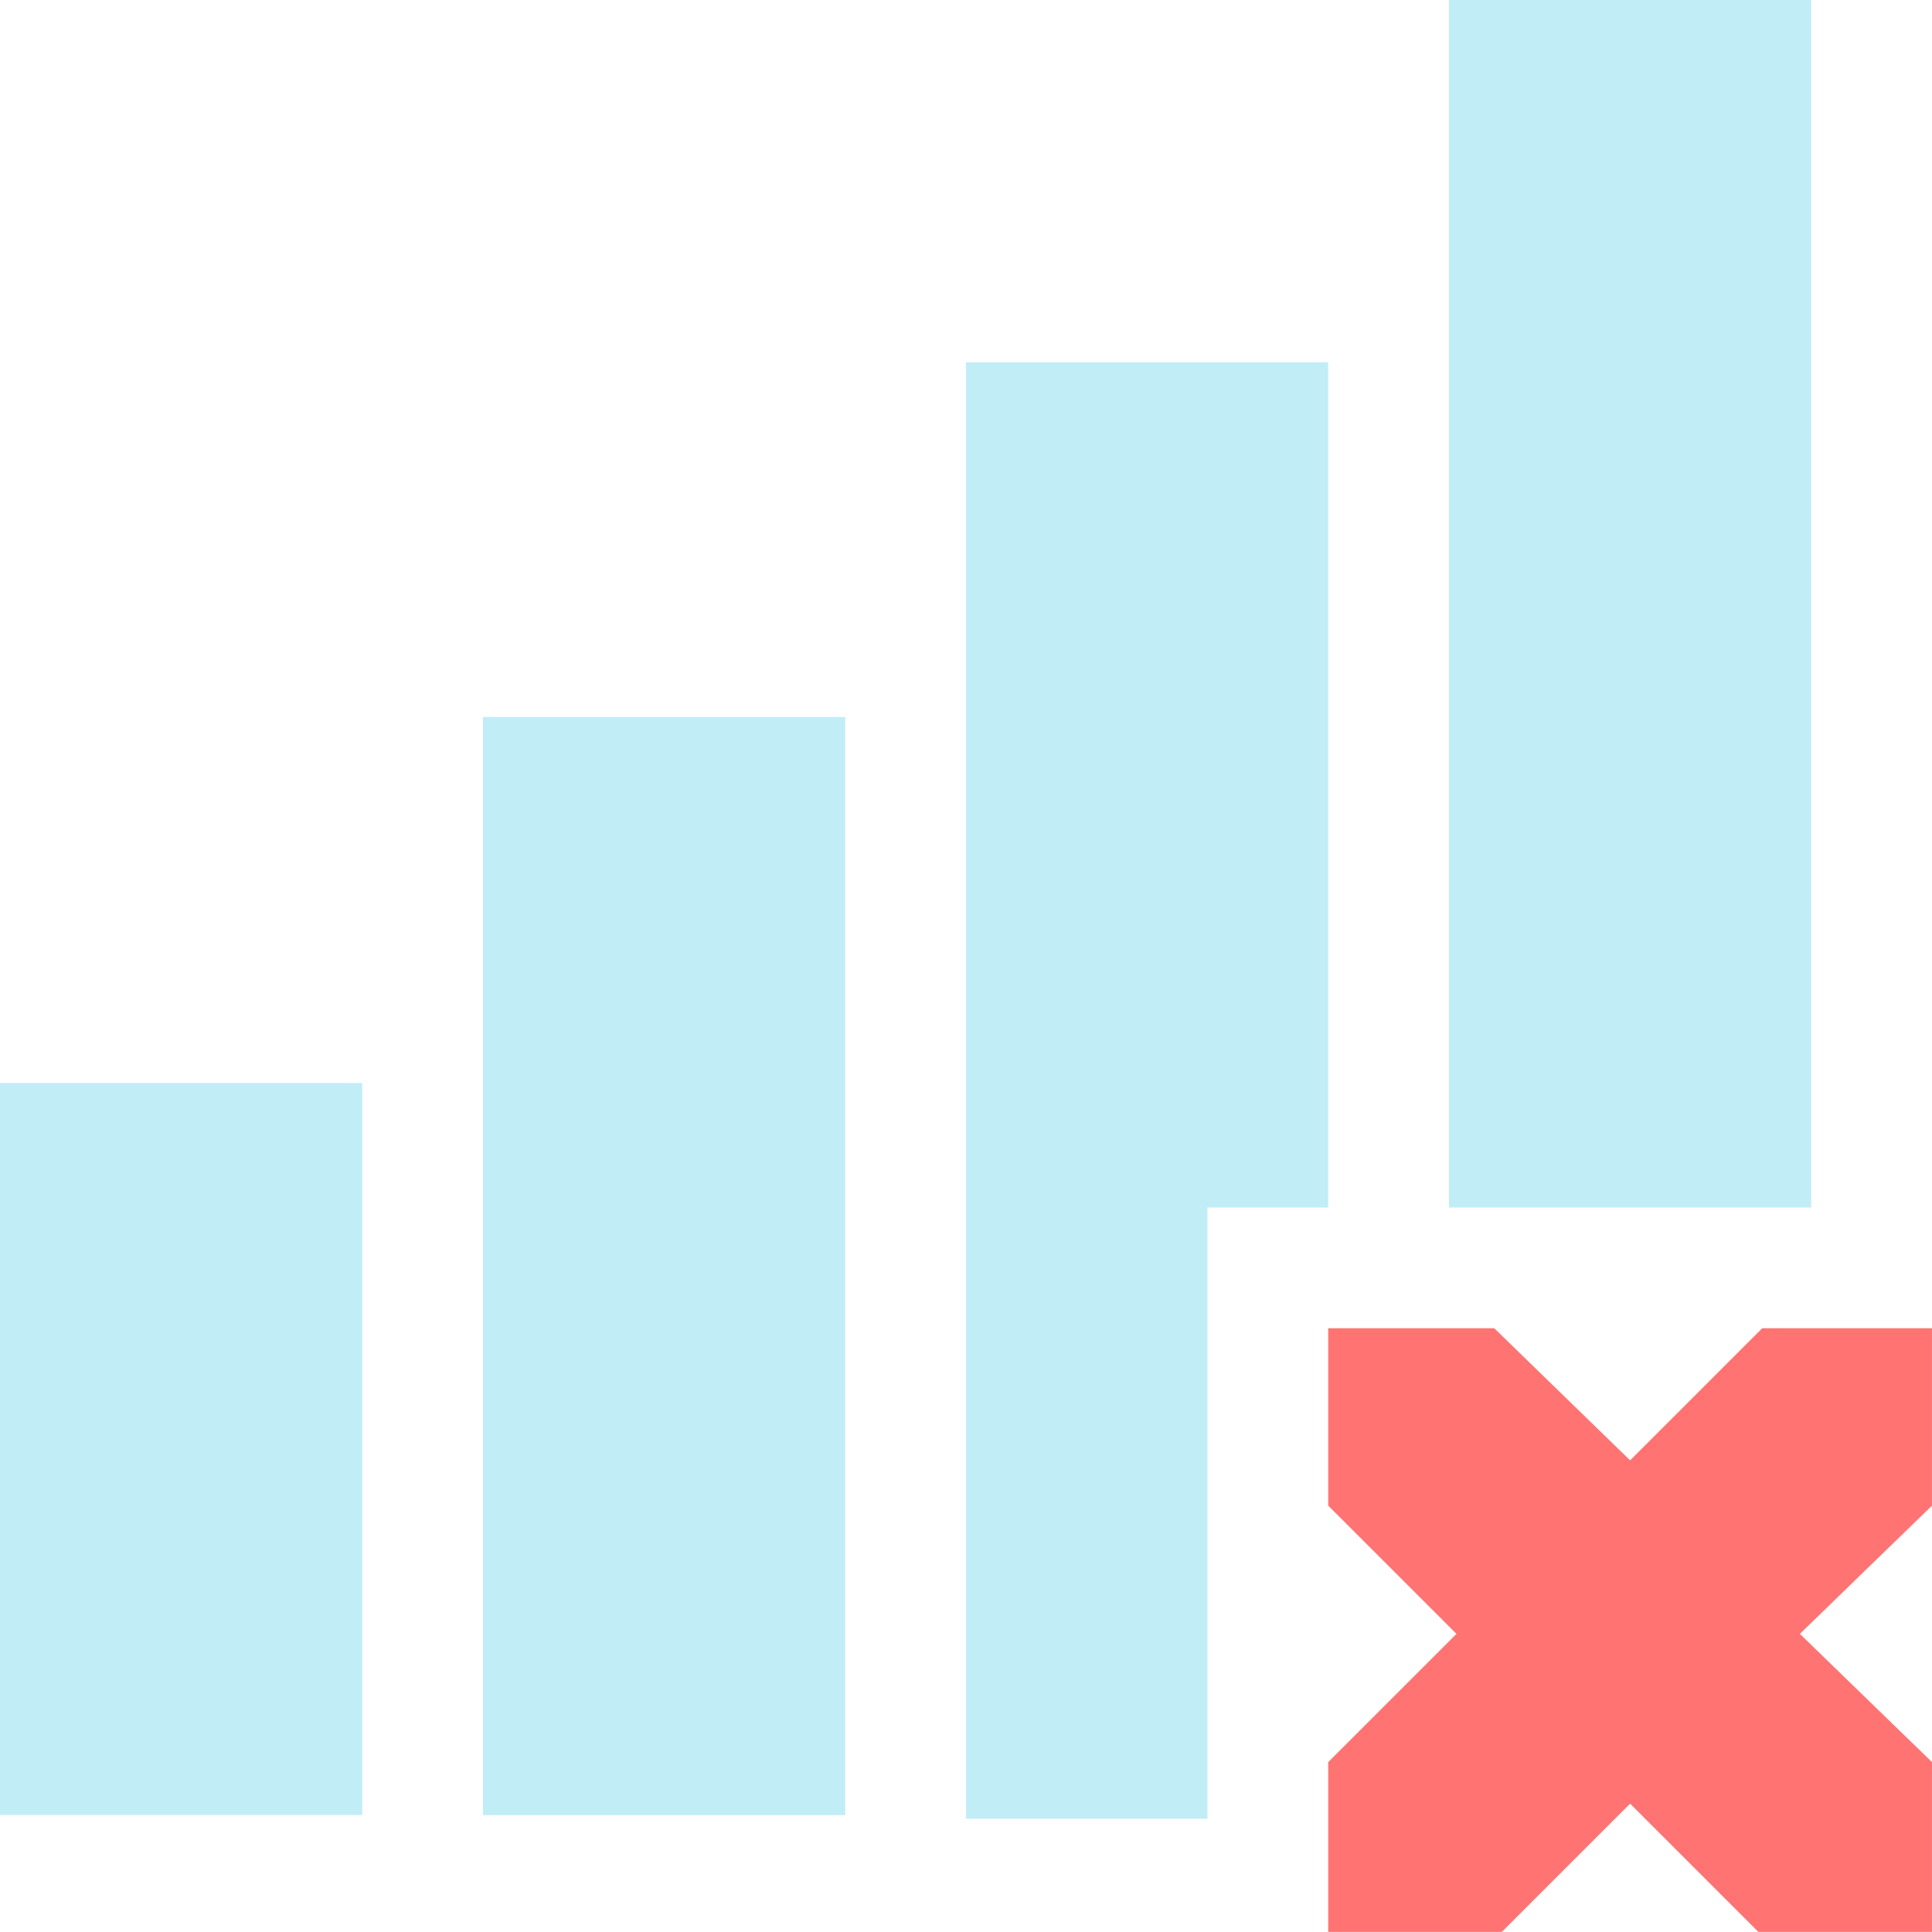
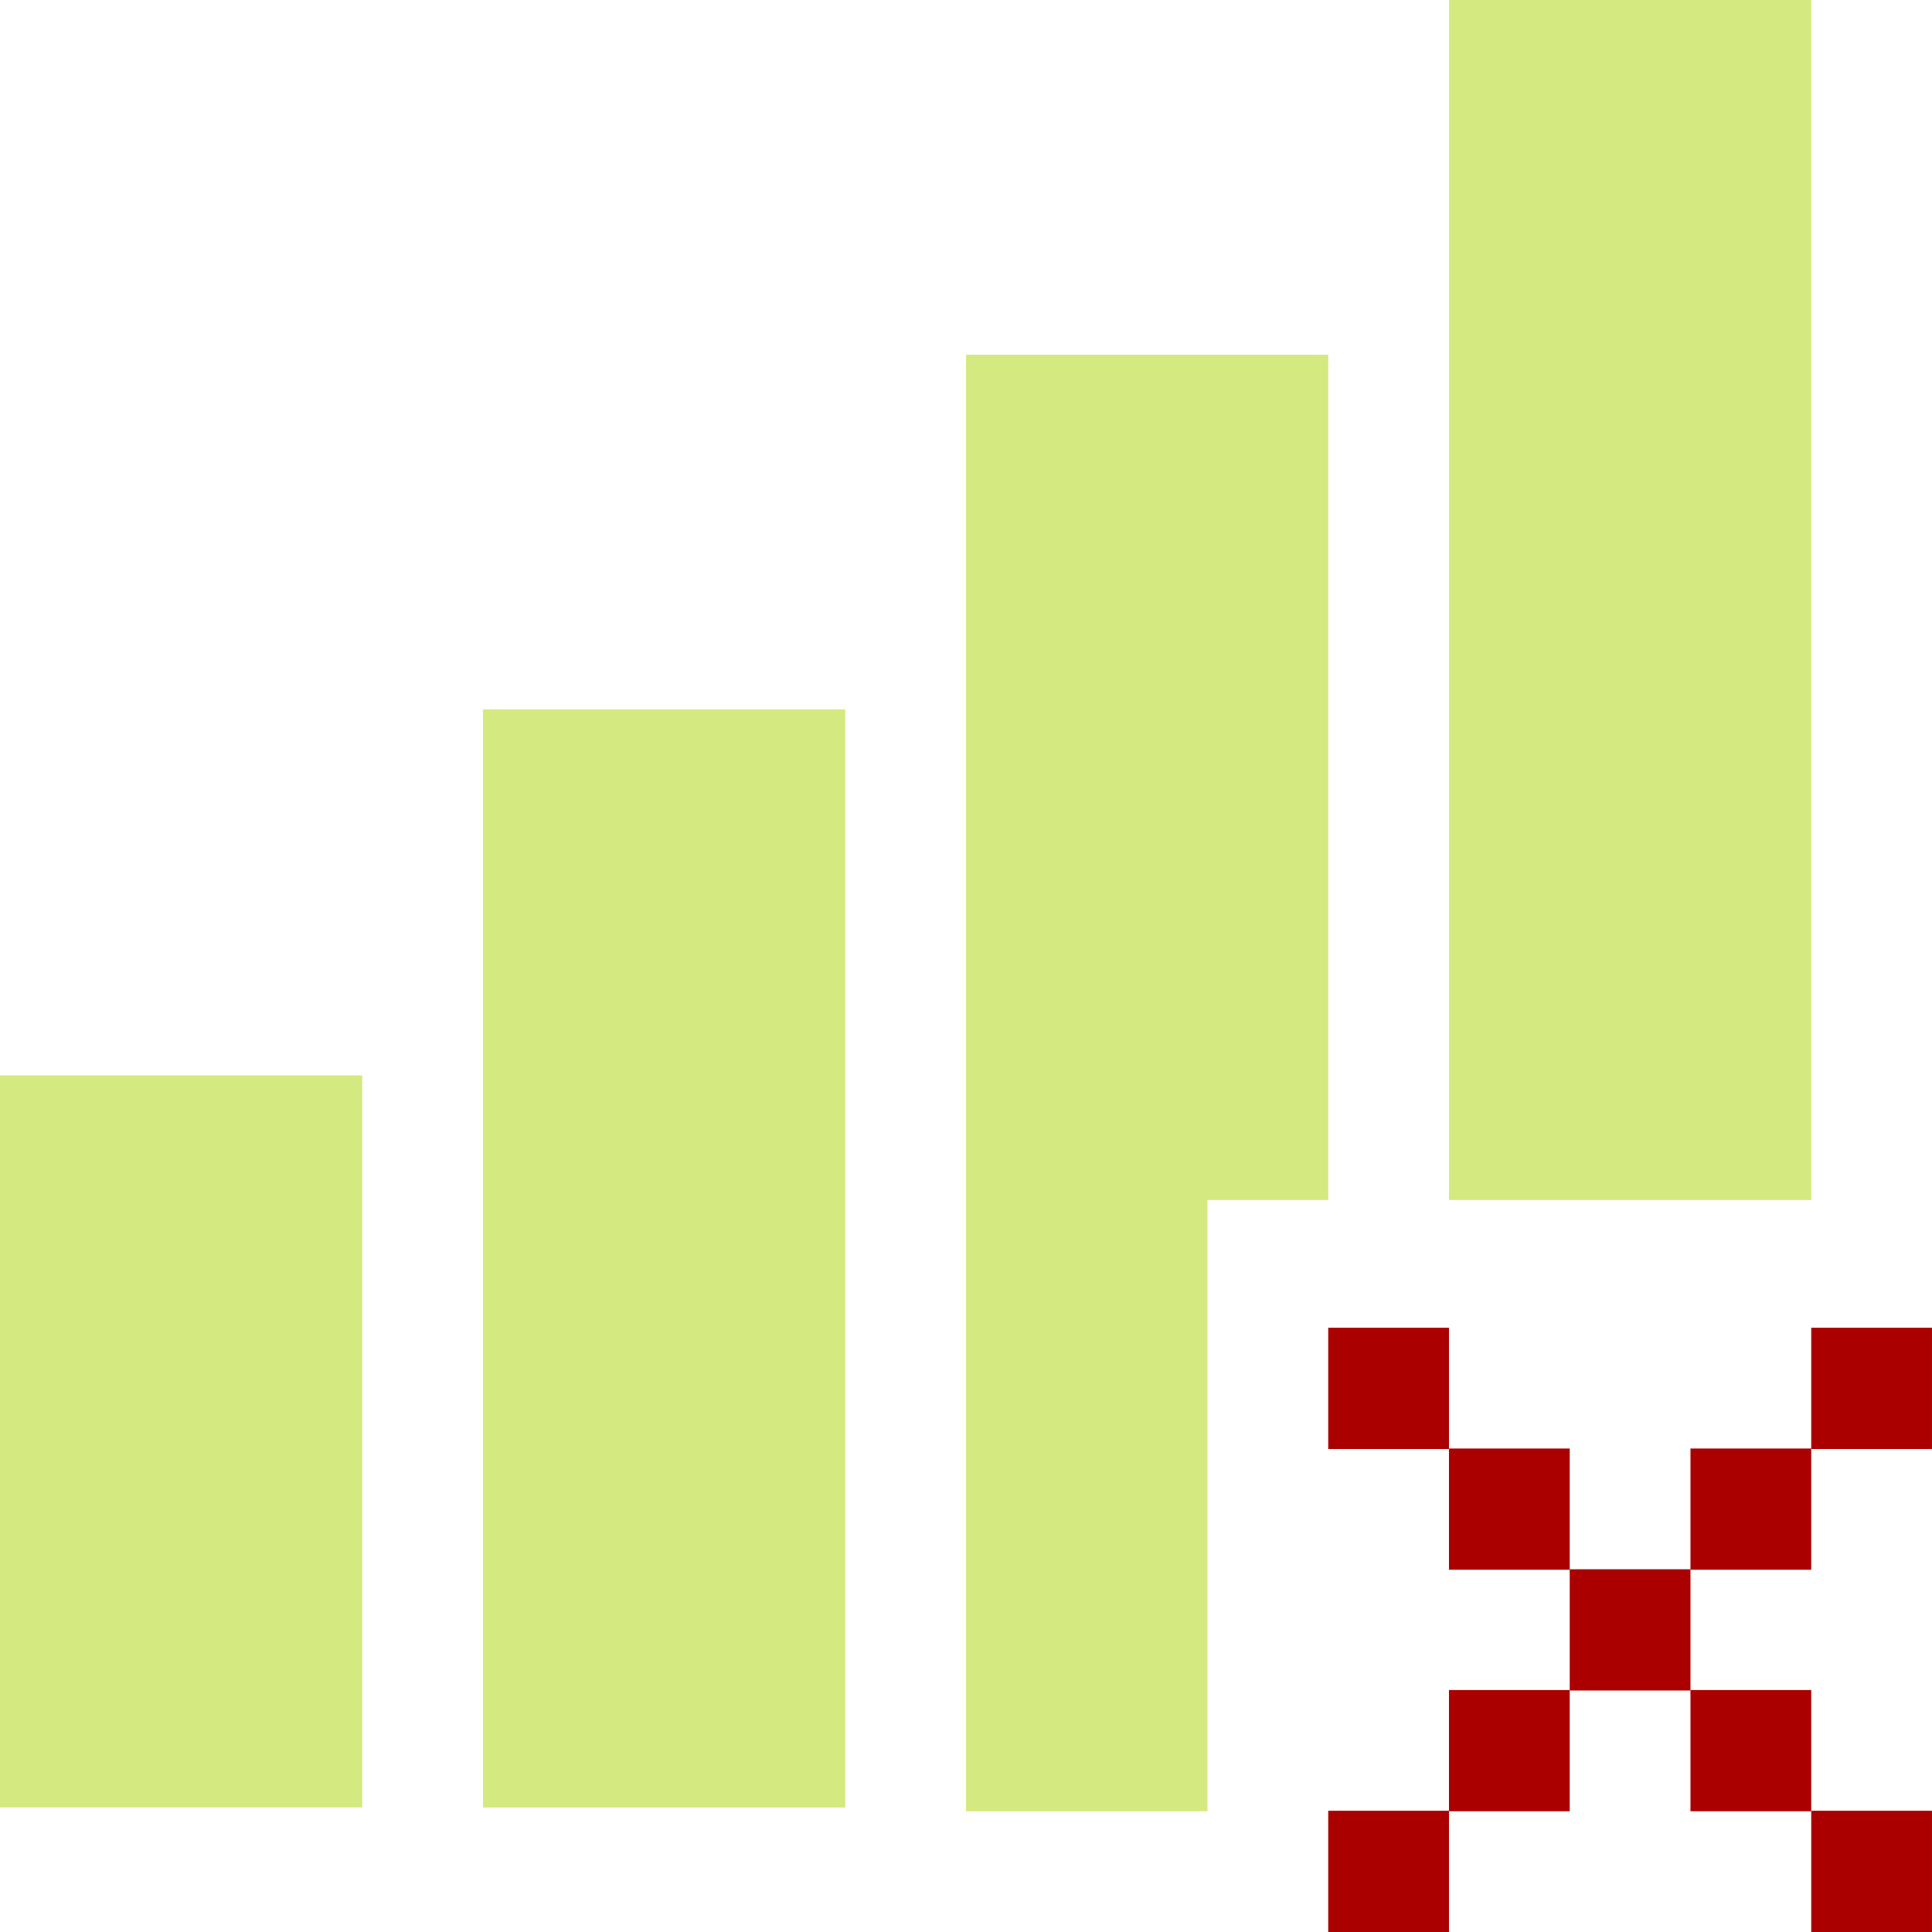
<svg xmlns="http://www.w3.org/2000/svg" id="svg7384" version="1.1" height="16" width="16">
  <defs id="defs7386" />
-   <g transform="translate(-121.0002,-257)" id="layer9" style="display:inline">
-     <path d="m 133,257 0,1.5 0,7 0,1.5 3,0 0,-1.5 0,-7 0,-1.5 -3,0 z" id="path4064" style="font-size:medium;font-style:normal;font-variant:normal;font-weight:normal;font-stretch:normal;text-indent:0;text-align:start;text-decoration:none;line-height:normal;letter-spacing:normal;word-spacing:normal;text-transform:none;direction:ltr;block-progression:tb;writing-mode:lr-tb;text-anchor:start;baseline-shift:baseline;opacity:0.35;color:#000000;fill:#4ecae9;fill-opacity:1;fill-rule:evenodd;stroke:none;stroke-width:3;marker:none;visibility:visible;display:inline;overflow:visible;enable-background:accumulate;font-family:Sans;-inkscape-font-specification:Sans" />
-     <path d="m 129,260 0,12.062 2,0 0,-5.062 1,0 0,-7 -3,0 z" id="path4066" style="font-size:medium;font-style:normal;font-variant:normal;font-weight:normal;font-stretch:normal;text-indent:0;text-align:start;text-decoration:none;line-height:normal;letter-spacing:normal;word-spacing:normal;text-transform:none;direction:ltr;block-progression:tb;writing-mode:lr-tb;text-anchor:start;opacity:0.35;color:#000000;fill:#4ecae9;fill-opacity:1;fill-rule:evenodd;stroke:none;stroke-width:3;marker:none;visibility:visible;display:inline;overflow:visible;enable-background:accumulate;font-family:Bitstream Vera Sans;-inkscape-font-specification:Bitstream Vera Sans" />
-     <path d="m 125,262.938 0,1.5 0,6.094 0,1.5 3,0 0,-1.5 0,-6.094 0,-1.5 -3,0 z" id="path4068" style="font-size:medium;font-style:normal;font-variant:normal;font-weight:normal;font-stretch:normal;text-indent:0;text-align:start;text-decoration:none;line-height:normal;letter-spacing:normal;word-spacing:normal;text-transform:none;direction:ltr;block-progression:tb;writing-mode:lr-tb;text-anchor:start;baseline-shift:baseline;opacity:0.35;color:#000000;fill:#4ecae9;fill-opacity:1;fill-rule:evenodd;stroke:none;stroke-width:3;marker:none;visibility:visible;display:inline;overflow:visible;enable-background:accumulate;font-family:Sans;-inkscape-font-specification:Sans" />
-     <path d="m 121,265.969 0,1.5 0,3.062 0,1.5 3,0 0,-1.5 0,-3.062 0,-1.5 -3,0 z" id="path4070" style="font-size:medium;font-style:normal;font-variant:normal;font-weight:normal;font-stretch:normal;text-indent:0;text-align:start;text-decoration:none;line-height:normal;letter-spacing:normal;word-spacing:normal;text-transform:none;direction:ltr;block-progression:tb;writing-mode:lr-tb;text-anchor:start;baseline-shift:baseline;opacity:0.35;color:#000000;fill:#4ecae9;fill-opacity:1;fill-rule:evenodd;stroke:none;stroke-width:3;marker:none;visibility:visible;display:inline;overflow:visible;enable-background:accumulate;font-family:Sans;-inkscape-font-specification:Sans" />
-     <path d="m 132,268 1.375,0 1.125,1.094 1.094,-1.094 1.406,0 0,1.469 -1.094,1.062 1.094,1.062 0,1.406 -1.438,0 -1.062,-1.062 -1.062,1.062 -1.438,0 0,-1.406 1.062,-1.062 -1.062,-1.062 0,-1.469 z" id="path3761-2-3-5-4-8-9-8-0-1" style="color:#bebebe;fill:#ff7373;fill-opacity:1;stroke:none;stroke-width:2;marker:none;visibility:visible;display:inline;overflow:visible" />
+   <g transform="translate(-141.0002,-257)" id="layer9" style="display:inline">
+     <path d="m 153,256.938 0,1.5 0,7 0,1.5 3,0 0,-1.5 0,-7 0,-1.5 -3,0 z" id="path4064" style="font-size:medium;font-style:normal;font-variant:normal;font-weight:normal;font-stretch:normal;text-indent:0;text-align:start;text-decoration:none;line-height:normal;letter-spacing:normal;word-spacing:normal;text-transform:none;direction:ltr;block-progression:tb;writing-mode:lr-tb;text-anchor:start;baseline-shift:baseline;opacity:0.5;color:#000000;fill:#a9d400;fill-opacity:1;fill-rule:evenodd;stroke:none;stroke-width:3;marker:none;visibility:visible;display:inline;overflow:visible;enable-background:accumulate;font-family:Sans;-inkscape-font-specification:Sans" />
+     <path d="m 149,259.938 0,12.062 2,0 0,-5.062 1,0 0,-7 -3,0 z" id="path4066" style="font-size:medium;font-style:normal;font-variant:normal;font-weight:normal;font-stretch:normal;text-indent:0;text-align:start;text-decoration:none;line-height:normal;letter-spacing:normal;word-spacing:normal;text-transform:none;direction:ltr;block-progression:tb;writing-mode:lr-tb;text-anchor:start;opacity:0.5;color:#000000;fill:#a9d400;fill-opacity:1;fill-rule:evenodd;stroke:none;stroke-width:3;marker:none;visibility:visible;display:inline;overflow:visible;enable-background:accumulate;font-family:Bitstream Vera Sans;-inkscape-font-specification:Bitstream Vera Sans" />
+     <path d="m 145,262.875 0,1.5 0,6.094 0,1.5 3,0 0,-1.5 0,-6.094 0,-1.5 -3,0 z" id="path4068" style="font-size:medium;font-style:normal;font-variant:normal;font-weight:normal;font-stretch:normal;text-indent:0;text-align:start;text-decoration:none;line-height:normal;letter-spacing:normal;word-spacing:normal;text-transform:none;direction:ltr;block-progression:tb;writing-mode:lr-tb;text-anchor:start;baseline-shift:baseline;opacity:0.5;color:#000000;fill:#a9d400;fill-opacity:1;fill-rule:evenodd;stroke:none;stroke-width:3;marker:none;visibility:visible;display:inline;overflow:visible;enable-background:accumulate;font-family:Sans;-inkscape-font-specification:Sans" />
+     <path d="m 141,265.906 0,1.5 0,3.062 0,1.5 3,0 0,-1.5 0,-3.062 0,-1.5 -3,0 z" id="path4070" style="font-size:medium;font-style:normal;font-variant:normal;font-weight:normal;font-stretch:normal;text-indent:0;text-align:start;text-decoration:none;line-height:normal;letter-spacing:normal;word-spacing:normal;text-transform:none;direction:ltr;block-progression:tb;writing-mode:lr-tb;text-anchor:start;baseline-shift:baseline;opacity:0.5;color:#000000;fill:#a9d400;fill-opacity:1;fill-rule:evenodd;stroke:none;stroke-width:3;marker:none;visibility:visible;display:inline;overflow:visible;enable-background:accumulate;font-family:Sans;-inkscape-font-specification:Sans" />
+     <rect style="fill:#aa0000;fill-opacity:1;stroke:none" id="rect3028" width="1" height="1.004" x="152" y="267.996" />
+     <rect style="fill:#aa0000;fill-opacity:1;stroke:none;display:inline" id="rect3028-0" width="1" height="1.004" x="153" y="268.996" />
+     <rect style="fill:#aa0000;fill-opacity:1;stroke:none;display:inline" id="rect3028-1" width="1" height="1.004" x="154" y="269.996" />
+     <rect style="fill:#aa0000;fill-opacity:1;stroke:none;display:inline" id="rect3028-2" width="1" height="1.004" x="155" y="270.996" />
+     <rect style="fill:#aa0000;fill-opacity:1;stroke:none;display:inline" id="rect3028-19" width="1" height="1.004" x="156" y="271.996" />
+     <rect style="fill:#aa0000;fill-opacity:1;stroke:none;display:inline" id="rect3028-15" width="1" height="1.004" x="155" y="268.996" />
+     <rect style="fill:#aa0000;fill-opacity:1;stroke:none;display:inline" id="rect3028-26" width="1" height="1.004" x="156" y="267.996" />
+     <rect style="fill:#aa0000;fill-opacity:1;stroke:none;display:inline" id="rect3028-5" width="1" height="1.004" x="153" y="270.996" />
+     <rect style="fill:#aa0000;fill-opacity:1;stroke:none;display:inline" id="rect3028-158" width="1" height="1.004" x="152" y="271.996" />
  </g>
-   <g transform="translate(-121.0002,-257)" id="layer10" />
-   <g transform="translate(-121.0002,-257)" id="layer11" />
-   <g transform="translate(-121.0002,-257)" id="layer12" />
-   <g transform="translate(-121.0002,-257)" id="layer13" />
-   <g transform="translate(-121.0002,-257)" id="layer14" />
-   <g transform="translate(-121.0002,-257)" id="layer15" style="display:inline" />
-   <g transform="translate(-121.0002,-257)" id="g4953" style="display:inline" />
+   <g transform="translate(-141.0002,-257)" id="layer10" />
+   <g transform="translate(-141.0002,-257)" id="layer11" />
+   <g transform="translate(-141.0002,-257)" id="layer12" />
+   <g transform="translate(-141.0002,-257)" id="layer13" />
+   <g transform="translate(-141.0002,-257)" id="layer14" />
+   <g transform="translate(-141.0002,-257)" id="layer15" style="display:inline" />
+   <g transform="translate(-141.0002,-257)" id="g4953" style="display:inline" />
</svg>
